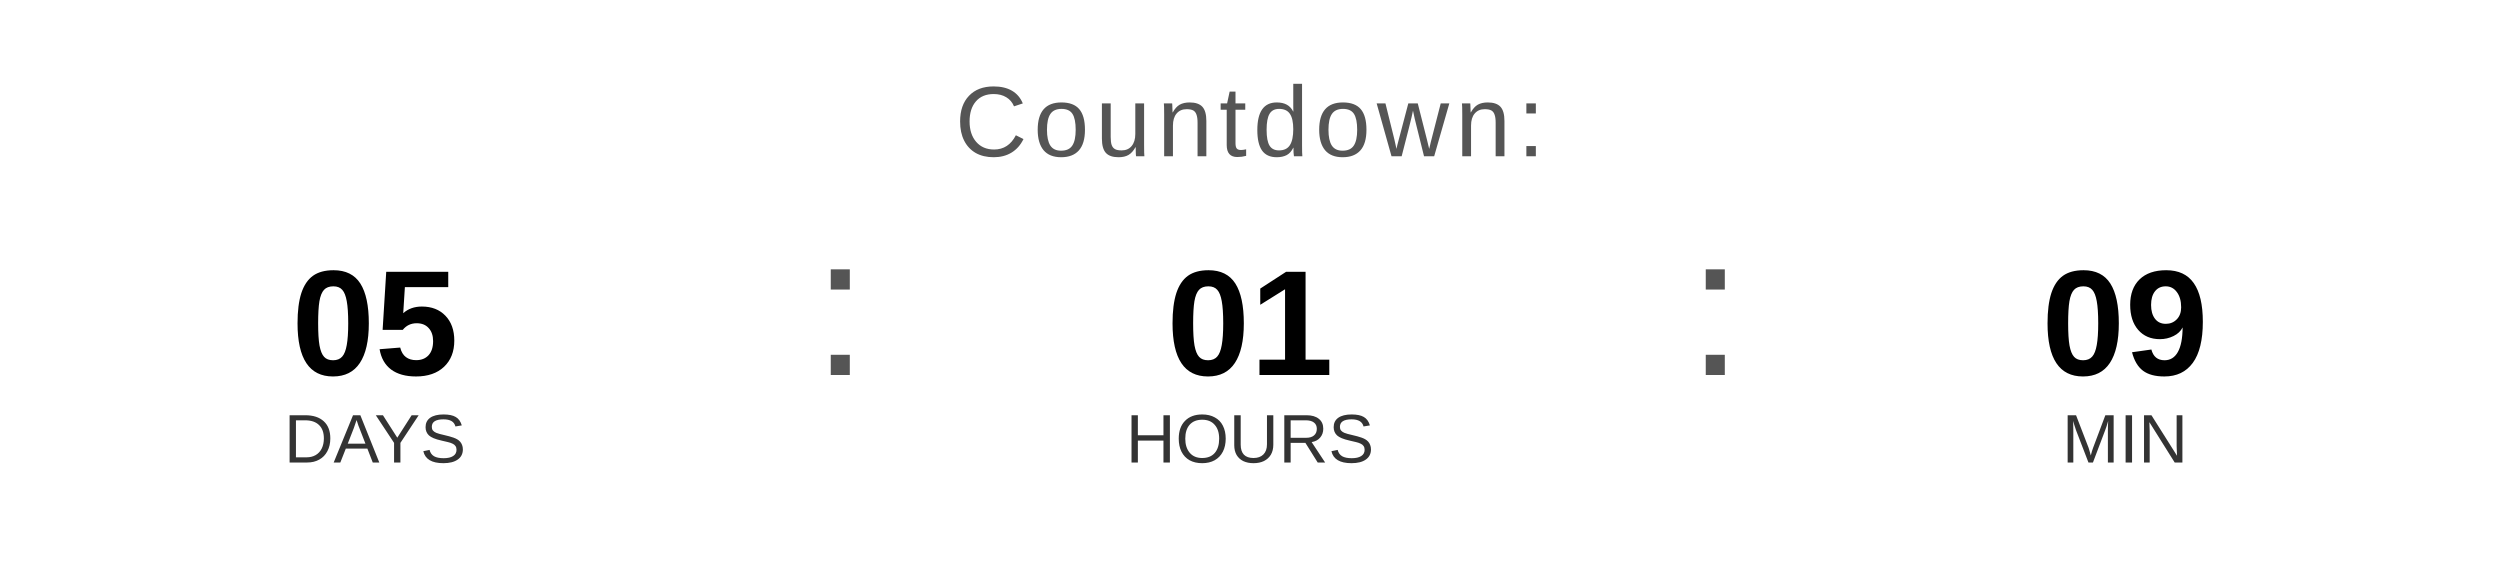
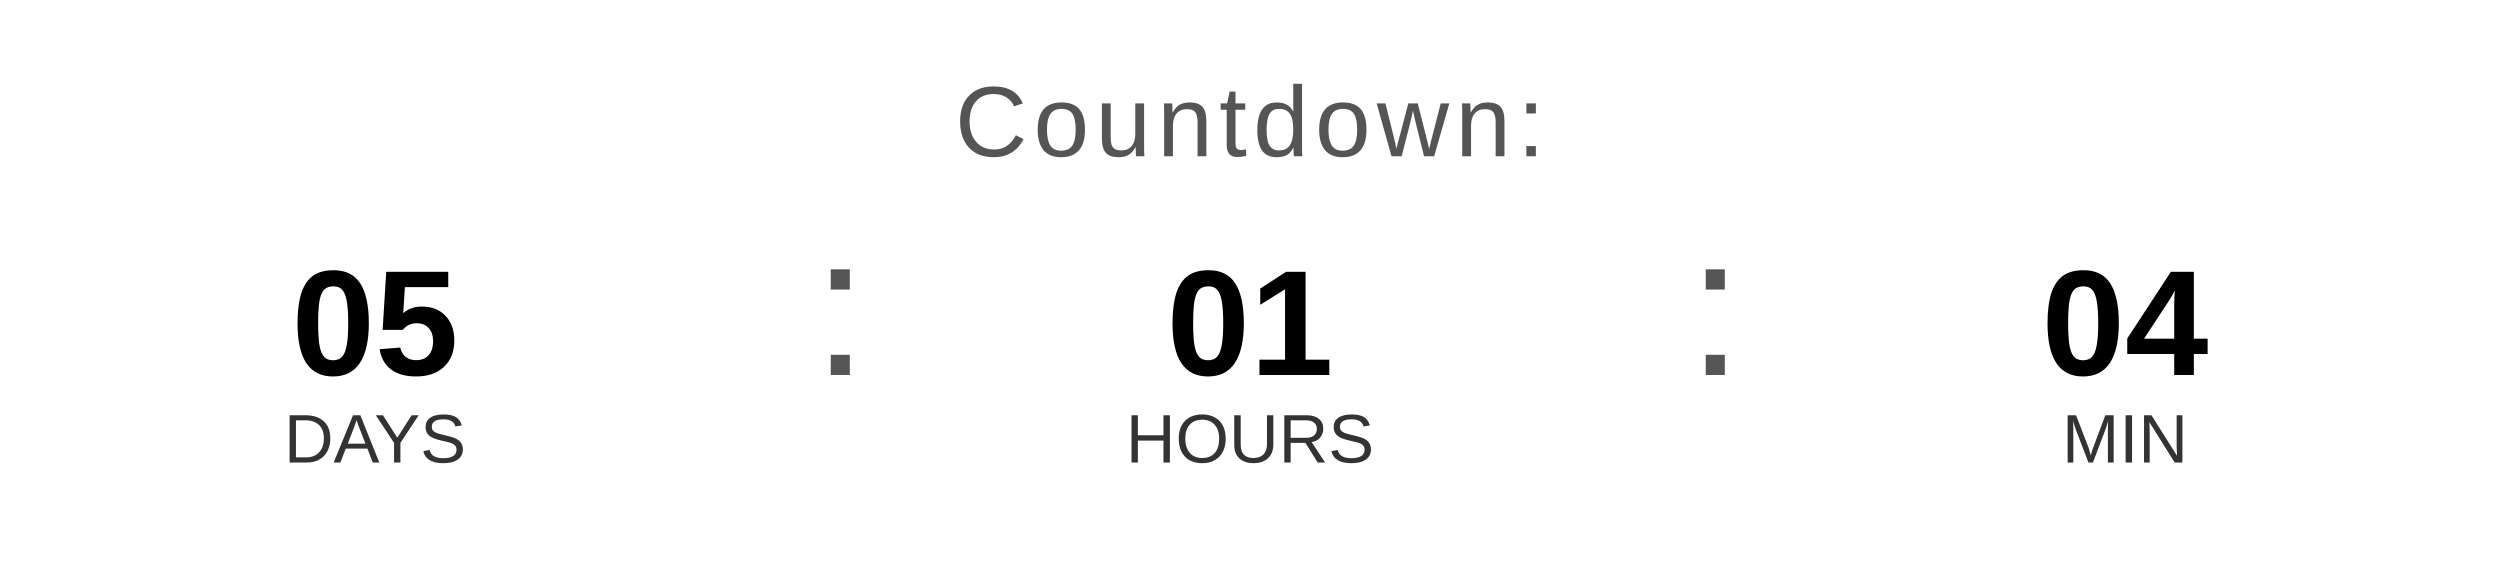
<svg xmlns="http://www.w3.org/2000/svg" width="400" height="90" viewBox="0 0 400 90">
  <text x="200" y="25" font-family="Arial, Helvetica, sans-serif" font-size="16" fill="#555555" text-anchor="middle" letter-spacing="1">
    Countdown:
  </text>
  <text x="60" y="60" font-family="Arial, Helvetica, sans-serif" font-size="24" font-weight="bold" fill="#000000" text-anchor="middle">05</text>
  <text x="60" y="74" font-family="Arial, Helvetica, sans-serif" font-size="11" fill="#333333" text-anchor="middle">DAYS</text>
  <text x="130" y="60" font-family="Arial, sans-serif" font-size="32" fill="#555555">:</text>
  <text x="200" y="60" font-family="Arial, Helvetica, sans-serif" font-size="24" font-weight="bold" fill="#000000" text-anchor="middle">01</text>
  <text x="200" y="74" font-family="Arial, Helvetica, sans-serif" font-size="11" fill="#333333" text-anchor="middle">HOURS</text>
  <text x="270" y="60" font-family="Arial, sans-serif" font-size="32" fill="#555555">:</text>
-   <text x="340" y="60" font-family="Arial, Helvetica, sans-serif" font-size="24" font-weight="bold" fill="#000000" text-anchor="middle">09</text>
+   <text x="340" y="60" font-family="Arial, Helvetica, sans-serif" font-size="24" font-weight="bold" fill="#000000" text-anchor="middle">04</text>
  <text x="340" y="74" font-family="Arial, Helvetica, sans-serif" font-size="11" fill="#333333" text-anchor="middle">MIN</text>
</svg>
